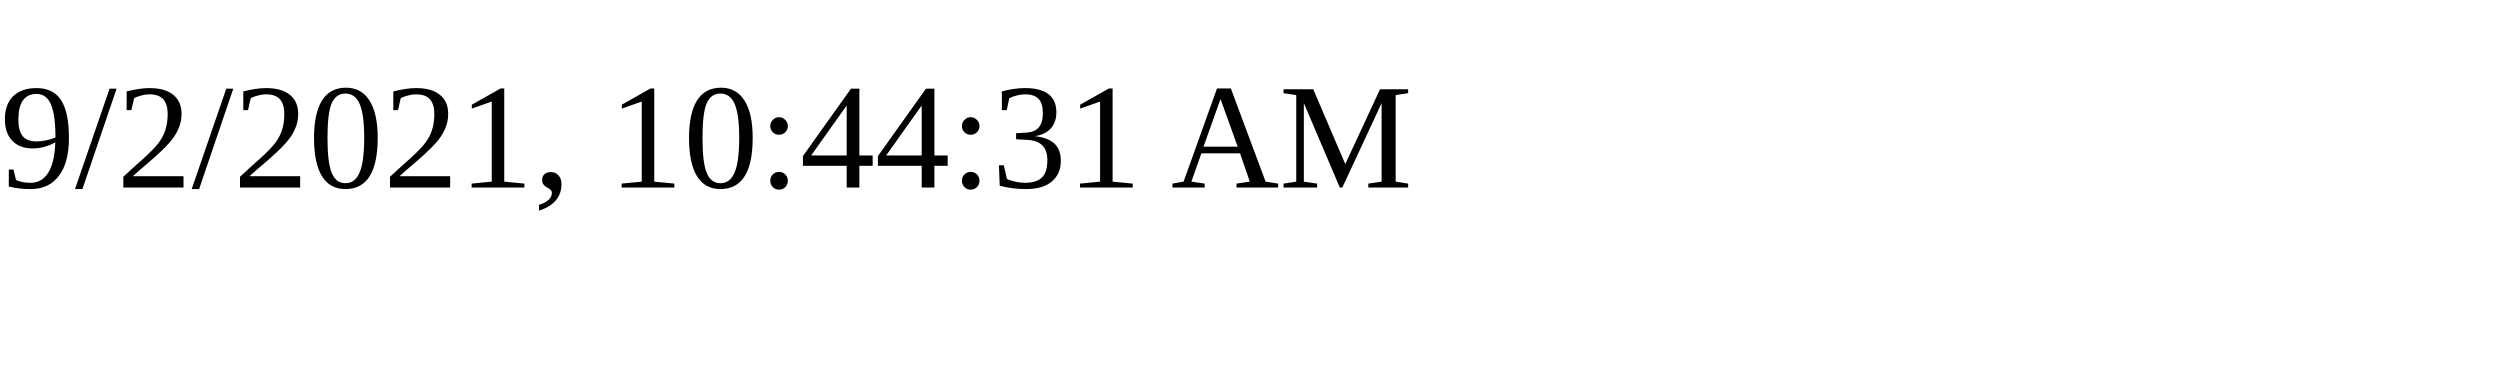
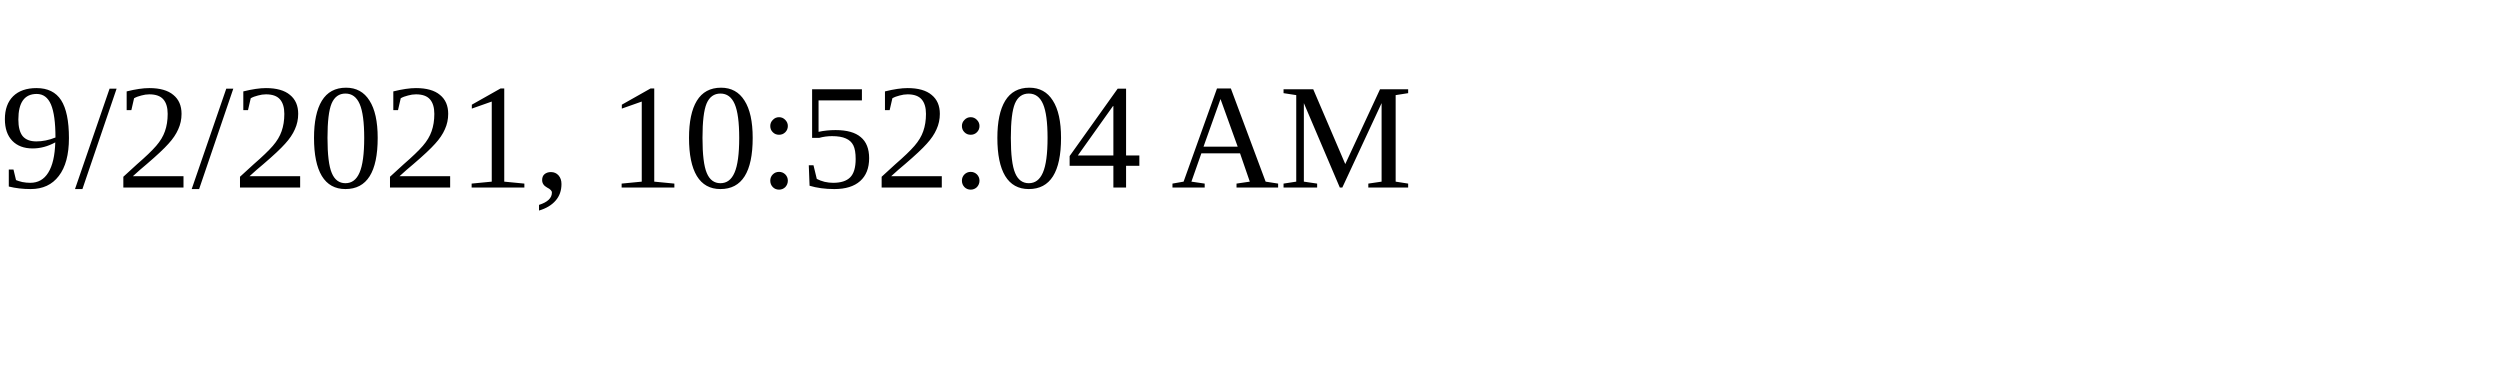
<svg xmlns="http://www.w3.org/2000/svg" height="30" width="200">
-   <text x="0" y="15">9/2/2021, 10:44:31 AM</text>
+   <text x="0" y="15">9/2/2021, 10:52:04 AM</text>
</svg>
